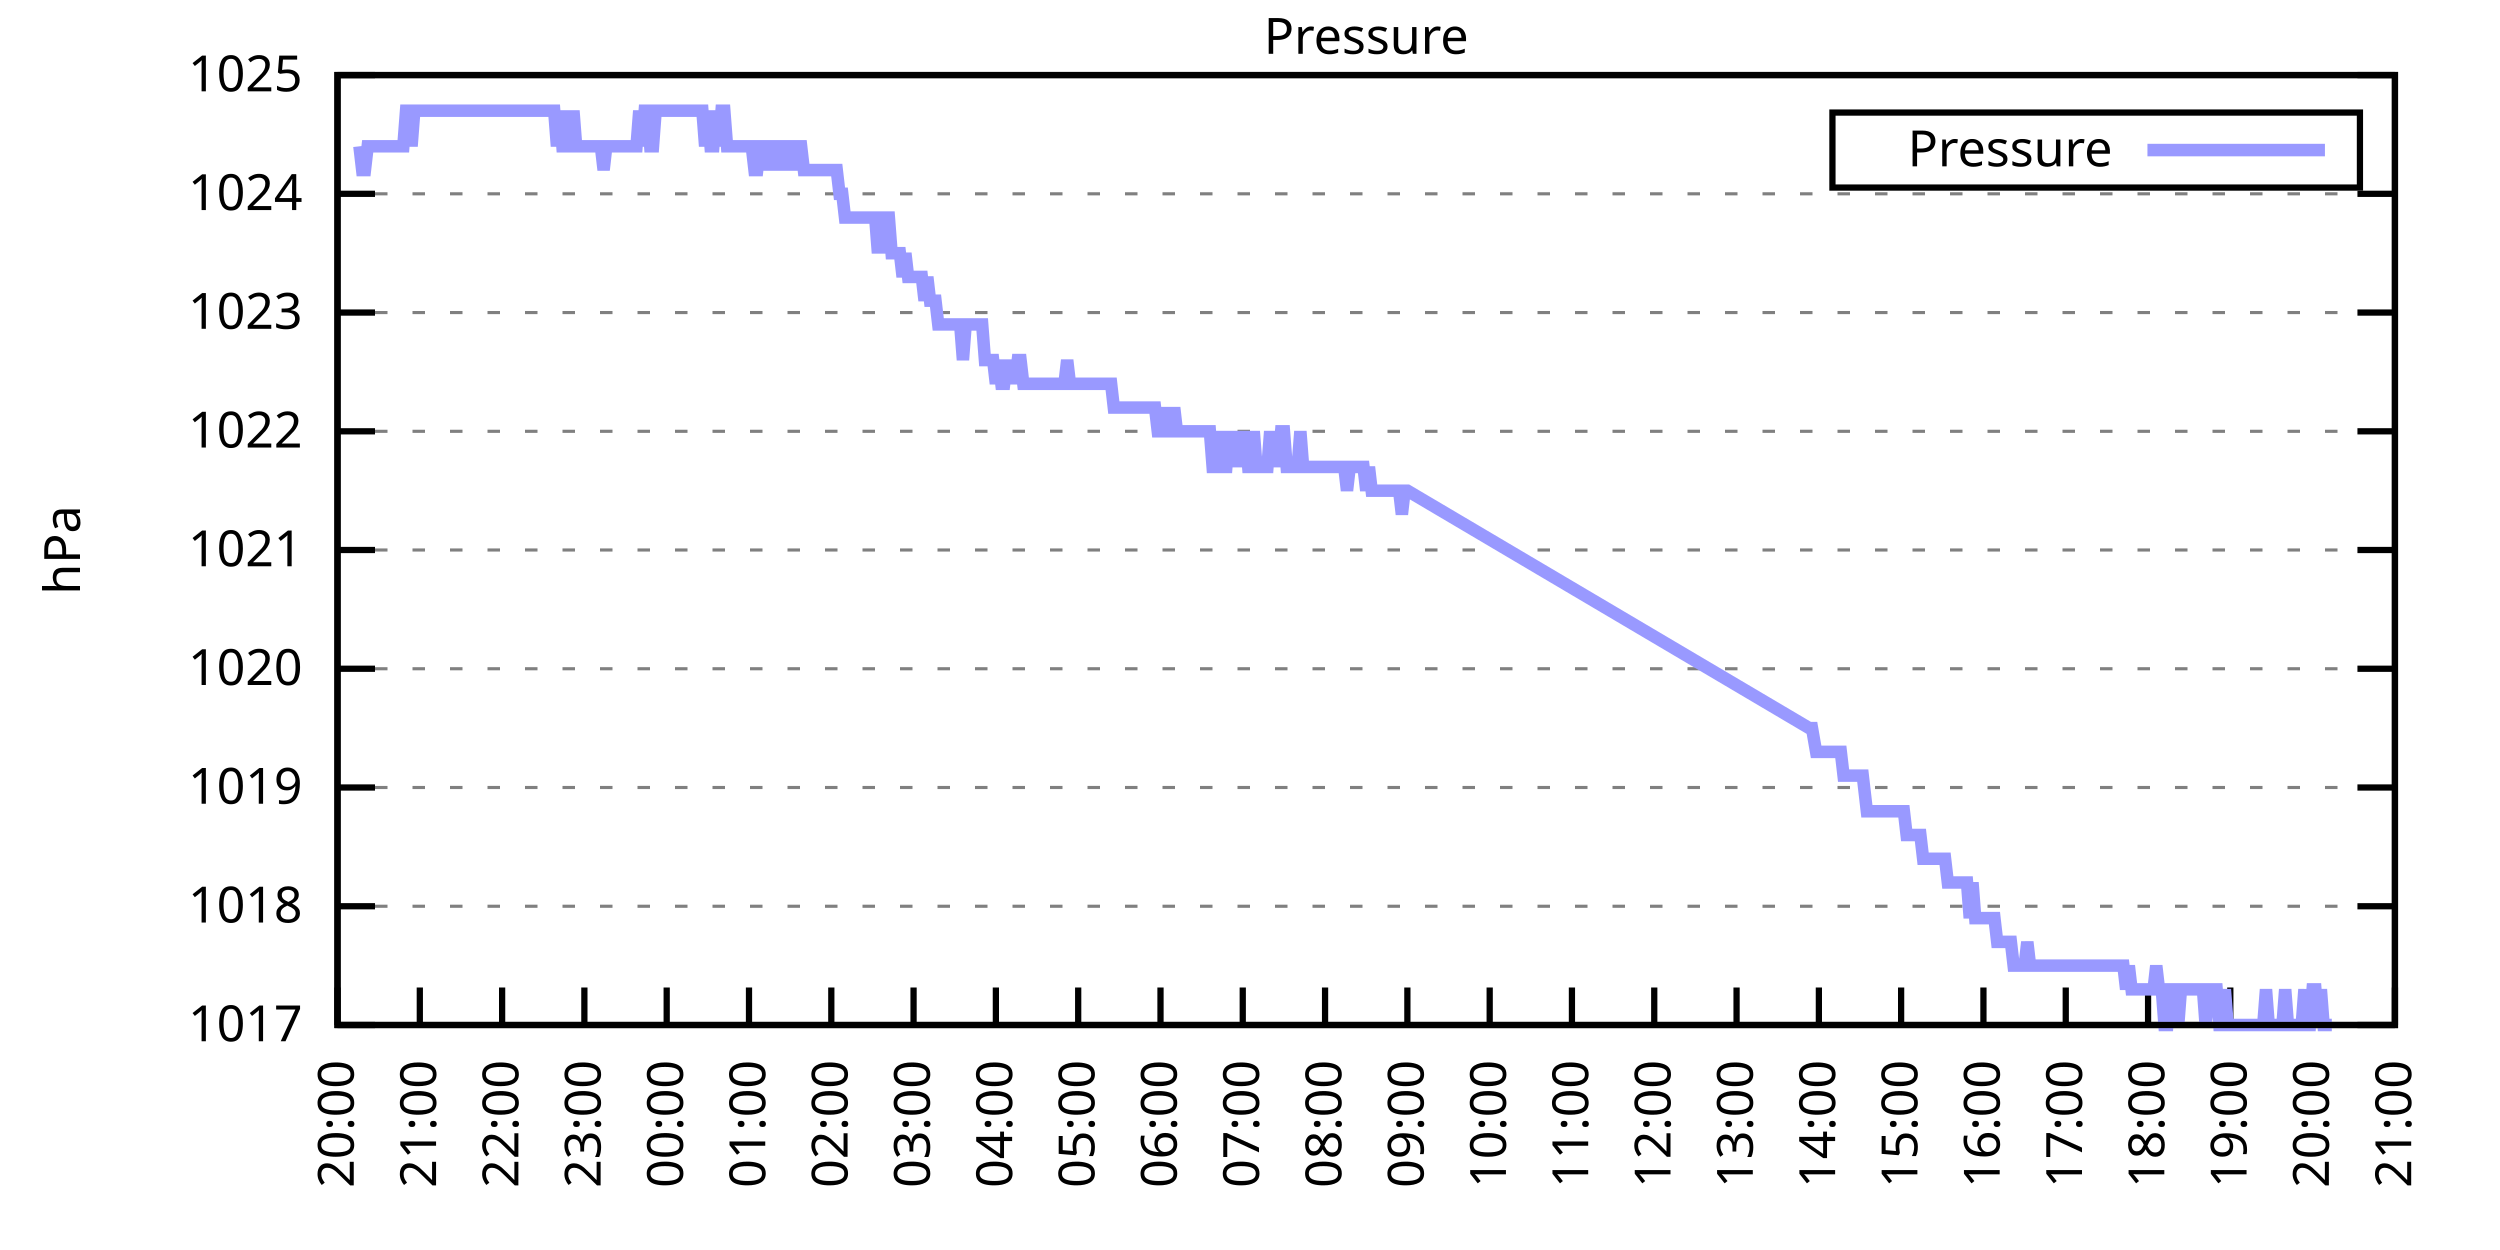
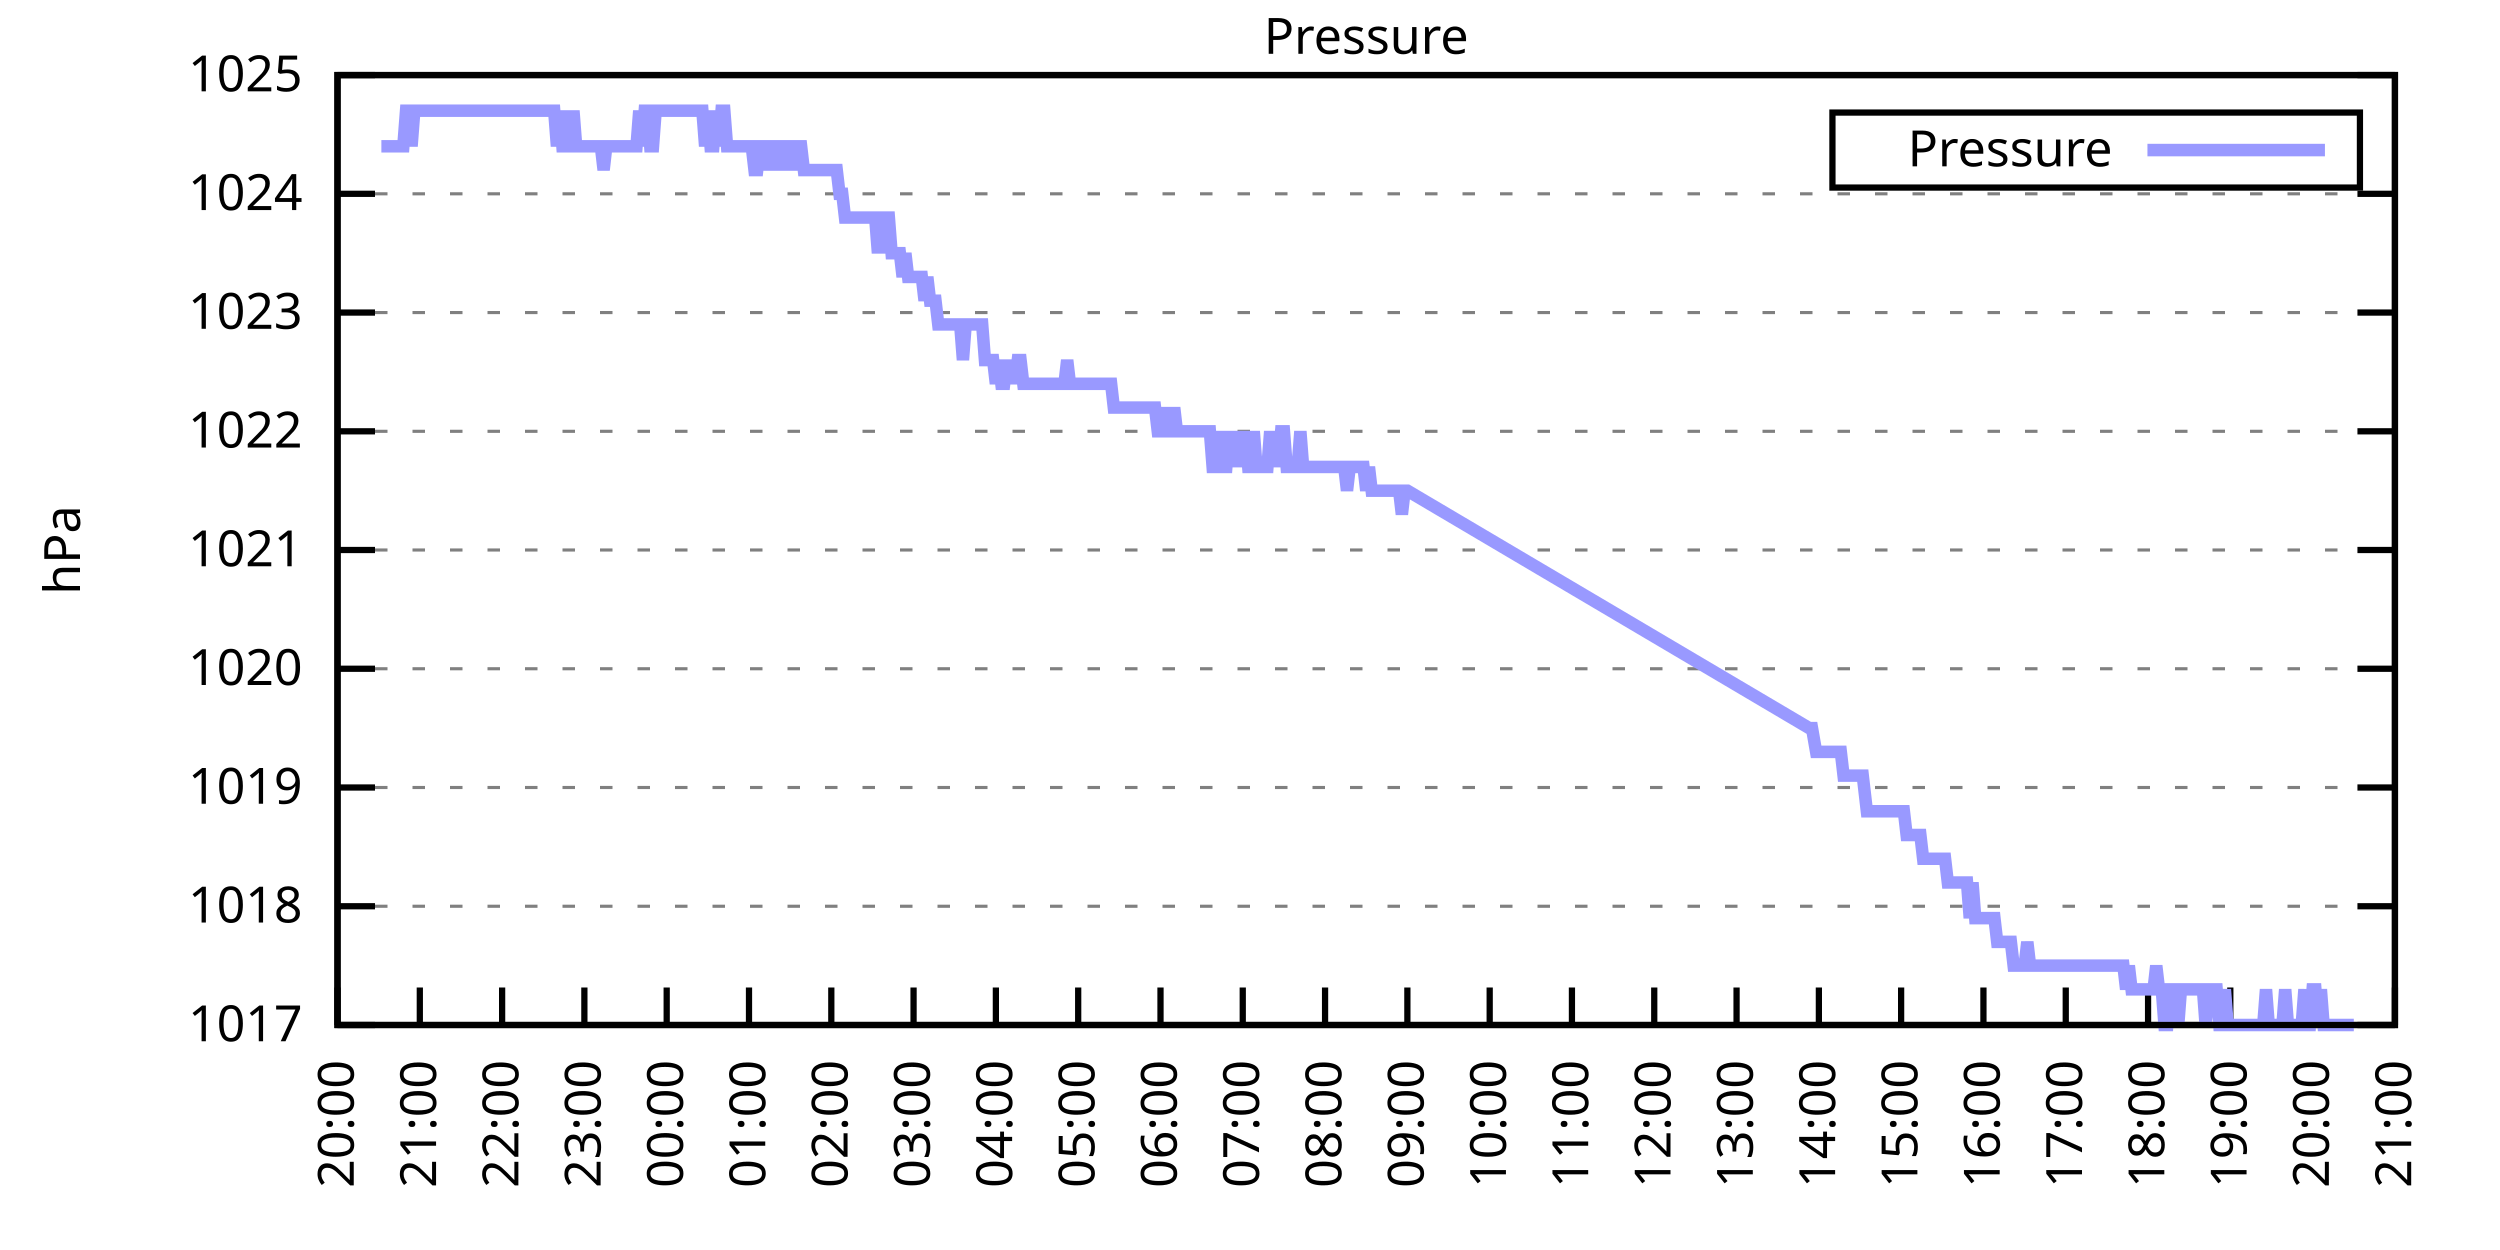
<svg xmlns="http://www.w3.org/2000/svg" xmlns:xlink="http://www.w3.org/1999/xlink" width="400" height="200" viewBox="0 0 400 200">
  <g id="gnuplot_canvas">
    <rect x="0" y="0" width="400" height="200" fill="none" />
    <defs>
      <circle id="gpDot" r="0.5" stroke-width="0.5" stroke="currentColor" />
      <path id="gpPt0" stroke-width="0.333" stroke="currentColor" d="M-1,0 h2 M0,-1 v2" />
      <path id="gpPt1" stroke-width="0.333" stroke="currentColor" d="M-1,-1 L1,1 M1,-1 L-1,1" />
      <path id="gpPt2" stroke-width="0.333" stroke="currentColor" d="M-1,0 L1,0 M0,-1 L0,1 M-1,-1 L1,1 M-1,1 L1,-1" />
      <rect id="gpPt3" stroke-width="0.333" stroke="currentColor" x="-1" y="-1" width="2" height="2" />
      <rect id="gpPt4" stroke-width="0.333" stroke="currentColor" fill="currentColor" x="-1" y="-1" width="2" height="2" />
      <circle id="gpPt5" stroke-width="0.333" stroke="currentColor" cx="0" cy="0" r="1" />
      <use xlink:href="#gpPt5" id="gpPt6" fill="currentColor" stroke="none" />
      <path id="gpPt7" stroke-width="0.333" stroke="currentColor" d="M0,-1.33 L-1.33,0.67 L1.33,0.67 z" />
      <use xlink:href="#gpPt7" id="gpPt8" fill="currentColor" stroke="none" />
      <use xlink:href="#gpPt7" id="gpPt9" stroke="currentColor" transform="rotate(180)" />
      <use xlink:href="#gpPt9" id="gpPt10" fill="currentColor" stroke="none" />
      <use xlink:href="#gpPt3" id="gpPt11" stroke="currentColor" transform="rotate(45)" />
      <use xlink:href="#gpPt11" id="gpPt12" fill="currentColor" stroke="none" />
      <path id="gpPt13" stroke-width="0.333" stroke="currentColor" d="M0,1.330 L1.265,0.411 L0.782,-1.067 L-0.782,-1.076 L-1.265,0.411 z" />
      <use xlink:href="#gpPt13" id="gpPt14" fill="currentColor" stroke="none" />
      <filter id="textbox" filterUnits="objectBoundingBox" x="0" y="0" height="1" width="1">
        <feFlood flood-color="white" flood-opacity="1" result="bgnd" />
        <feComposite in="SourceGraphic" in2="bgnd" operator="atop" />
      </filter>
      <filter id="greybox" filterUnits="objectBoundingBox" x="0" y="0" height="1" width="1">
        <feFlood flood-color="lightgrey" flood-opacity="1" result="grey" />
        <feComposite in="SourceGraphic" in2="grey" operator="atop" />
      </filter>
    </defs>
    <g fill="none" color="white" stroke="currentColor" stroke-width="1.00" stroke-linecap="butt" stroke-linejoin="miter">
</g>
    <g fill="none" color="black" stroke="currentColor" stroke-width="1.00" stroke-linecap="butt" stroke-linejoin="miter">
      <g stroke="none" shape-rendering="crispEdges">
        <polygon fill="rgb(255, 255, 255)" points="54.00,164.00 383.18,164.00 383.18,12.02 54.00,12.02 " />
      </g>
    </g>
    <g fill="none" color="black" stroke="currentColor" stroke-width="1.00" stroke-linecap="butt" stroke-linejoin="miter">
</g>
    <g fill="none" color="black" stroke="black" stroke-width="0.50" stroke-linecap="butt" stroke-linejoin="miter">
</g>
    <g fill="none" color="gray" stroke="currentColor" stroke-width="0.50" stroke-linecap="butt" stroke-linejoin="miter">
      <path stroke="gray" stroke-dasharray="2,4" class="gridline" d="M54.00,164.00 L383.19,164.00  " />
    </g>
    <g fill="none" color="gray" stroke="gray" stroke-width="1.00" stroke-linecap="butt" stroke-linejoin="miter">
</g>
    <g fill="none" color="black" stroke="currentColor" stroke-width="1.00" stroke-linecap="butt" stroke-linejoin="miter">
      <path stroke="black" d="M54.00,164.00 L60.00,164.00 M383.19,164.00 L377.19,164.00  " />
      <g transform="translate(48.40,166.60)" stroke="none" fill="black" font-family="Sans" font-size="8.00" text-anchor="end">
        <text>
          <tspan font-family="Sans"> 1017</tspan>
        </text>
      </g>
    </g>
    <g fill="none" color="black" stroke="currentColor" stroke-width="1.00" stroke-linecap="butt" stroke-linejoin="miter">
</g>
    <g fill="none" color="black" stroke="black" stroke-width="0.50" stroke-linecap="butt" stroke-linejoin="miter">
</g>
    <g fill="none" color="gray" stroke="currentColor" stroke-width="0.50" stroke-linecap="butt" stroke-linejoin="miter">
      <path stroke="gray" stroke-dasharray="2,4" class="gridline" d="M54.00,145.00 L383.19,145.00  " />
    </g>
    <g fill="none" color="gray" stroke="gray" stroke-width="1.00" stroke-linecap="butt" stroke-linejoin="miter">
</g>
    <g fill="none" color="black" stroke="currentColor" stroke-width="1.00" stroke-linecap="butt" stroke-linejoin="miter">
      <path stroke="black" d="M54.00,145.00 L60.00,145.00 M383.19,145.00 L377.19,145.00  " />
      <g transform="translate(48.40,147.60)" stroke="none" fill="black" font-family="Sans" font-size="8.00" text-anchor="end">
        <text>
          <tspan font-family="Sans"> 1018</tspan>
        </text>
      </g>
    </g>
    <g fill="none" color="black" stroke="currentColor" stroke-width="1.00" stroke-linecap="butt" stroke-linejoin="miter">
</g>
    <g fill="none" color="black" stroke="black" stroke-width="0.50" stroke-linecap="butt" stroke-linejoin="miter">
</g>
    <g fill="none" color="gray" stroke="currentColor" stroke-width="0.50" stroke-linecap="butt" stroke-linejoin="miter">
      <path stroke="gray" stroke-dasharray="2,4" class="gridline" d="M54.00,126.00 L383.19,126.00  " />
    </g>
    <g fill="none" color="gray" stroke="gray" stroke-width="1.00" stroke-linecap="butt" stroke-linejoin="miter">
</g>
    <g fill="none" color="black" stroke="currentColor" stroke-width="1.00" stroke-linecap="butt" stroke-linejoin="miter">
      <path stroke="black" d="M54.00,126.00 L60.00,126.00 M383.19,126.00 L377.19,126.00  " />
      <g transform="translate(48.40,128.60)" stroke="none" fill="black" font-family="Sans" font-size="8.00" text-anchor="end">
        <text>
          <tspan font-family="Sans"> 1019</tspan>
        </text>
      </g>
    </g>
    <g fill="none" color="black" stroke="currentColor" stroke-width="1.00" stroke-linecap="butt" stroke-linejoin="miter">
</g>
    <g fill="none" color="black" stroke="black" stroke-width="0.50" stroke-linecap="butt" stroke-linejoin="miter">
</g>
    <g fill="none" color="gray" stroke="currentColor" stroke-width="0.50" stroke-linecap="butt" stroke-linejoin="miter">
      <path stroke="gray" stroke-dasharray="2,4" class="gridline" d="M54.00,107.00 L383.19,107.00  " />
    </g>
    <g fill="none" color="gray" stroke="gray" stroke-width="1.00" stroke-linecap="butt" stroke-linejoin="miter">
</g>
    <g fill="none" color="black" stroke="currentColor" stroke-width="1.00" stroke-linecap="butt" stroke-linejoin="miter">
      <path stroke="black" d="M54.00,107.00 L60.00,107.00 M383.19,107.00 L377.19,107.00  " />
      <g transform="translate(48.40,109.60)" stroke="none" fill="black" font-family="Sans" font-size="8.00" text-anchor="end">
        <text>
          <tspan font-family="Sans"> 1020</tspan>
        </text>
      </g>
    </g>
    <g fill="none" color="black" stroke="currentColor" stroke-width="1.00" stroke-linecap="butt" stroke-linejoin="miter">
</g>
    <g fill="none" color="black" stroke="black" stroke-width="0.50" stroke-linecap="butt" stroke-linejoin="miter">
</g>
    <g fill="none" color="gray" stroke="currentColor" stroke-width="0.50" stroke-linecap="butt" stroke-linejoin="miter">
      <path stroke="gray" stroke-dasharray="2,4" class="gridline" d="M54.00,88.00 L383.19,88.00  " />
    </g>
    <g fill="none" color="gray" stroke="gray" stroke-width="1.00" stroke-linecap="butt" stroke-linejoin="miter">
</g>
    <g fill="none" color="black" stroke="currentColor" stroke-width="1.00" stroke-linecap="butt" stroke-linejoin="miter">
      <path stroke="black" d="M54.00,88.00 L60.00,88.00 M383.19,88.00 L377.19,88.00  " />
      <g transform="translate(48.40,90.60)" stroke="none" fill="black" font-family="Sans" font-size="8.00" text-anchor="end">
        <text>
          <tspan font-family="Sans"> 1021</tspan>
        </text>
      </g>
    </g>
    <g fill="none" color="black" stroke="currentColor" stroke-width="1.00" stroke-linecap="butt" stroke-linejoin="miter">
</g>
    <g fill="none" color="black" stroke="black" stroke-width="0.50" stroke-linecap="butt" stroke-linejoin="miter">
</g>
    <g fill="none" color="gray" stroke="currentColor" stroke-width="0.50" stroke-linecap="butt" stroke-linejoin="miter">
      <path stroke="gray" stroke-dasharray="2,4" class="gridline" d="M54.00,69.01 L383.19,69.01  " />
    </g>
    <g fill="none" color="gray" stroke="gray" stroke-width="1.00" stroke-linecap="butt" stroke-linejoin="miter">
</g>
    <g fill="none" color="black" stroke="currentColor" stroke-width="1.00" stroke-linecap="butt" stroke-linejoin="miter">
      <path stroke="black" d="M54.00,69.01 L60.00,69.01 M383.19,69.01 L377.19,69.01  " />
      <g transform="translate(48.40,71.61)" stroke="none" fill="black" font-family="Sans" font-size="8.00" text-anchor="end">
        <text>
          <tspan font-family="Sans"> 1022</tspan>
        </text>
      </g>
    </g>
    <g fill="none" color="black" stroke="currentColor" stroke-width="1.00" stroke-linecap="butt" stroke-linejoin="miter">
</g>
    <g fill="none" color="black" stroke="black" stroke-width="0.50" stroke-linecap="butt" stroke-linejoin="miter">
</g>
    <g fill="none" color="gray" stroke="currentColor" stroke-width="0.50" stroke-linecap="butt" stroke-linejoin="miter">
      <path stroke="gray" stroke-dasharray="2,4" class="gridline" d="M54.00,50.01 L383.19,50.01  " />
    </g>
    <g fill="none" color="gray" stroke="gray" stroke-width="1.00" stroke-linecap="butt" stroke-linejoin="miter">
</g>
    <g fill="none" color="black" stroke="currentColor" stroke-width="1.00" stroke-linecap="butt" stroke-linejoin="miter">
      <path stroke="black" d="M54.00,50.01 L60.00,50.01 M383.19,50.01 L377.19,50.01  " />
      <g transform="translate(48.40,52.61)" stroke="none" fill="black" font-family="Sans" font-size="8.00" text-anchor="end">
        <text>
          <tspan font-family="Sans"> 1023</tspan>
        </text>
      </g>
    </g>
    <g fill="none" color="black" stroke="currentColor" stroke-width="1.00" stroke-linecap="butt" stroke-linejoin="miter">
</g>
    <g fill="none" color="black" stroke="black" stroke-width="0.50" stroke-linecap="butt" stroke-linejoin="miter">
</g>
    <g fill="none" color="gray" stroke="currentColor" stroke-width="0.50" stroke-linecap="butt" stroke-linejoin="miter">
      <path stroke="gray" stroke-dasharray="2,4" class="gridline" d="M54.00,31.01 L383.19,31.01  " />
    </g>
    <g fill="none" color="gray" stroke="gray" stroke-width="1.00" stroke-linecap="butt" stroke-linejoin="miter">
</g>
    <g fill="none" color="black" stroke="currentColor" stroke-width="1.00" stroke-linecap="butt" stroke-linejoin="miter">
      <path stroke="black" d="M54.00,31.01 L60.00,31.01 M383.19,31.01 L377.19,31.01  " />
      <g transform="translate(48.40,33.61)" stroke="none" fill="black" font-family="Sans" font-size="8.00" text-anchor="end">
        <text>
          <tspan font-family="Sans"> 1024</tspan>
        </text>
      </g>
    </g>
    <g fill="none" color="black" stroke="currentColor" stroke-width="1.00" stroke-linecap="butt" stroke-linejoin="miter">
</g>
    <g fill="none" color="black" stroke="black" stroke-width="0.50" stroke-linecap="butt" stroke-linejoin="miter">
</g>
    <g fill="none" color="gray" stroke="currentColor" stroke-width="0.50" stroke-linecap="butt" stroke-linejoin="miter">
      <path stroke="gray" stroke-dasharray="2,4" class="gridline" d="M54.00,12.01 L383.19,12.01  " />
    </g>
    <g fill="none" color="gray" stroke="gray" stroke-width="1.00" stroke-linecap="butt" stroke-linejoin="miter">
</g>
    <g fill="none" color="black" stroke="currentColor" stroke-width="1.00" stroke-linecap="butt" stroke-linejoin="miter">
      <path stroke="black" d="M54.00,12.01 L60.00,12.01 M383.19,12.01 L377.19,12.01  " />
      <g transform="translate(48.40,14.61)" stroke="none" fill="black" font-family="Sans" font-size="8.00" text-anchor="end">
        <text>
          <tspan font-family="Sans"> 1025</tspan>
        </text>
      </g>
    </g>
    <g fill="none" color="black" stroke="currentColor" stroke-width="1.00" stroke-linecap="butt" stroke-linejoin="miter">
      <path stroke="black" d="M54.00,164.00 L54.00,158.00  " />
      <g transform="translate(56.60,169.60) rotate(270.00)" stroke="none" fill="black" font-family="Sans" font-size="8.00" text-anchor="end">
        <text>
          <tspan font-family="Sans">20:00</tspan>
        </text>
      </g>
    </g>
    <g fill="none" color="black" stroke="currentColor" stroke-width="1.00" stroke-linecap="butt" stroke-linejoin="miter">
      <path stroke="black" d="M67.17,164.00 L67.17,158.00  " />
      <g transform="translate(69.77,169.60) rotate(270.00)" stroke="none" fill="black" font-family="Sans" font-size="8.00" text-anchor="end">
        <text>
          <tspan font-family="Sans">21:00</tspan>
        </text>
      </g>
    </g>
    <g fill="none" color="black" stroke="currentColor" stroke-width="1.00" stroke-linecap="butt" stroke-linejoin="miter">
      <path stroke="black" d="M80.34,164.00 L80.34,158.00  " />
      <g transform="translate(82.94,169.60) rotate(270.00)" stroke="none" fill="black" font-family="Sans" font-size="8.00" text-anchor="end">
        <text>
          <tspan font-family="Sans">22:00</tspan>
        </text>
      </g>
    </g>
    <g fill="none" color="black" stroke="currentColor" stroke-width="1.00" stroke-linecap="butt" stroke-linejoin="miter">
      <path stroke="black" d="M93.50,164.00 L93.50,158.00  " />
      <g transform="translate(96.10,169.60) rotate(270.00)" stroke="none" fill="black" font-family="Sans" font-size="8.00" text-anchor="end">
        <text>
          <tspan font-family="Sans">23:00</tspan>
        </text>
      </g>
    </g>
    <g fill="none" color="black" stroke="currentColor" stroke-width="1.00" stroke-linecap="butt" stroke-linejoin="miter">
      <path stroke="black" d="M106.67,164.00 L106.67,158.00  " />
      <g transform="translate(109.27,169.60) rotate(270.00)" stroke="none" fill="black" font-family="Sans" font-size="8.00" text-anchor="end">
        <text>
          <tspan font-family="Sans">00:00</tspan>
        </text>
      </g>
    </g>
    <g fill="none" color="black" stroke="currentColor" stroke-width="1.00" stroke-linecap="butt" stroke-linejoin="miter">
      <path stroke="black" d="M119.84,164.00 L119.84,158.00  " />
      <g transform="translate(122.44,169.60) rotate(270.00)" stroke="none" fill="black" font-family="Sans" font-size="8.00" text-anchor="end">
        <text>
          <tspan font-family="Sans">01:00</tspan>
        </text>
      </g>
    </g>
    <g fill="none" color="black" stroke="currentColor" stroke-width="1.00" stroke-linecap="butt" stroke-linejoin="miter">
      <path stroke="black" d="M133.01,164.00 L133.01,158.00  " />
      <g transform="translate(135.61,169.60) rotate(270.00)" stroke="none" fill="black" font-family="Sans" font-size="8.00" text-anchor="end">
        <text>
          <tspan font-family="Sans">02:00</tspan>
        </text>
      </g>
    </g>
    <g fill="none" color="black" stroke="currentColor" stroke-width="1.00" stroke-linecap="butt" stroke-linejoin="miter">
      <path stroke="black" d="M146.17,164.00 L146.17,158.00  " />
      <g transform="translate(148.77,169.60) rotate(270.00)" stroke="none" fill="black" font-family="Sans" font-size="8.00" text-anchor="end">
        <text>
          <tspan font-family="Sans">03:00</tspan>
        </text>
      </g>
    </g>
    <g fill="none" color="black" stroke="currentColor" stroke-width="1.00" stroke-linecap="butt" stroke-linejoin="miter">
      <path stroke="black" d="M159.34,164.00 L159.34,158.00  " />
      <g transform="translate(161.94,169.60) rotate(270.00)" stroke="none" fill="black" font-family="Sans" font-size="8.00" text-anchor="end">
        <text>
          <tspan font-family="Sans">04:00</tspan>
        </text>
      </g>
    </g>
    <g fill="none" color="black" stroke="currentColor" stroke-width="1.00" stroke-linecap="butt" stroke-linejoin="miter">
      <path stroke="black" d="M172.51,164.00 L172.51,158.00  " />
      <g transform="translate(175.11,169.60) rotate(270.00)" stroke="none" fill="black" font-family="Sans" font-size="8.00" text-anchor="end">
        <text>
          <tspan font-family="Sans">05:00</tspan>
        </text>
      </g>
    </g>
    <g fill="none" color="black" stroke="currentColor" stroke-width="1.00" stroke-linecap="butt" stroke-linejoin="miter">
      <path stroke="black" d="M185.68,164.00 L185.68,158.00  " />
      <g transform="translate(188.28,169.60) rotate(270.00)" stroke="none" fill="black" font-family="Sans" font-size="8.00" text-anchor="end">
        <text>
          <tspan font-family="Sans">06:00</tspan>
        </text>
      </g>
    </g>
    <g fill="none" color="black" stroke="currentColor" stroke-width="1.00" stroke-linecap="butt" stroke-linejoin="miter">
      <path stroke="black" d="M198.84,164.00 L198.84,158.00  " />
      <g transform="translate(201.44,169.60) rotate(270.00)" stroke="none" fill="black" font-family="Sans" font-size="8.00" text-anchor="end">
        <text>
          <tspan font-family="Sans">07:00</tspan>
        </text>
      </g>
    </g>
    <g fill="none" color="black" stroke="currentColor" stroke-width="1.00" stroke-linecap="butt" stroke-linejoin="miter">
      <path stroke="black" d="M212.01,164.00 L212.01,158.00  " />
      <g transform="translate(214.61,169.60) rotate(270.00)" stroke="none" fill="black" font-family="Sans" font-size="8.00" text-anchor="end">
        <text>
          <tspan font-family="Sans">08:00</tspan>
        </text>
      </g>
    </g>
    <g fill="none" color="black" stroke="currentColor" stroke-width="1.00" stroke-linecap="butt" stroke-linejoin="miter">
      <path stroke="black" d="M225.18,164.00 L225.18,158.00  " />
      <g transform="translate(227.78,169.60) rotate(270.00)" stroke="none" fill="black" font-family="Sans" font-size="8.00" text-anchor="end">
        <text>
          <tspan font-family="Sans">09:00</tspan>
        </text>
      </g>
    </g>
    <g fill="none" color="black" stroke="currentColor" stroke-width="1.00" stroke-linecap="butt" stroke-linejoin="miter">
      <path stroke="black" d="M238.35,164.00 L238.35,158.00  " />
      <g transform="translate(240.95,169.60) rotate(270.00)" stroke="none" fill="black" font-family="Sans" font-size="8.00" text-anchor="end">
        <text>
          <tspan font-family="Sans">10:00</tspan>
        </text>
      </g>
    </g>
    <g fill="none" color="black" stroke="currentColor" stroke-width="1.00" stroke-linecap="butt" stroke-linejoin="miter">
      <path stroke="black" d="M251.51,164.00 L251.51,158.00  " />
      <g transform="translate(254.11,169.60) rotate(270.00)" stroke="none" fill="black" font-family="Sans" font-size="8.00" text-anchor="end">
        <text>
          <tspan font-family="Sans">11:00</tspan>
        </text>
      </g>
    </g>
    <g fill="none" color="black" stroke="currentColor" stroke-width="1.00" stroke-linecap="butt" stroke-linejoin="miter">
      <path stroke="black" d="M264.68,164.00 L264.68,158.00  " />
      <g transform="translate(267.28,169.60) rotate(270.00)" stroke="none" fill="black" font-family="Sans" font-size="8.00" text-anchor="end">
        <text>
          <tspan font-family="Sans">12:00</tspan>
        </text>
      </g>
    </g>
    <g fill="none" color="black" stroke="currentColor" stroke-width="1.00" stroke-linecap="butt" stroke-linejoin="miter">
      <path stroke="black" d="M277.85,164.00 L277.85,158.00  " />
      <g transform="translate(280.45,169.60) rotate(270.00)" stroke="none" fill="black" font-family="Sans" font-size="8.00" text-anchor="end">
        <text>
          <tspan font-family="Sans">13:00</tspan>
        </text>
      </g>
    </g>
    <g fill="none" color="black" stroke="currentColor" stroke-width="1.00" stroke-linecap="butt" stroke-linejoin="miter">
      <path stroke="black" d="M291.02,164.00 L291.02,158.00  " />
      <g transform="translate(293.62,169.60) rotate(270.00)" stroke="none" fill="black" font-family="Sans" font-size="8.00" text-anchor="end">
        <text>
          <tspan font-family="Sans">14:00</tspan>
        </text>
      </g>
    </g>
    <g fill="none" color="black" stroke="currentColor" stroke-width="1.00" stroke-linecap="butt" stroke-linejoin="miter">
      <path stroke="black" d="M304.18,164.00 L304.18,158.00  " />
      <g transform="translate(306.78,169.60) rotate(270.00)" stroke="none" fill="black" font-family="Sans" font-size="8.00" text-anchor="end">
        <text>
          <tspan font-family="Sans">15:00</tspan>
        </text>
      </g>
    </g>
    <g fill="none" color="black" stroke="currentColor" stroke-width="1.00" stroke-linecap="butt" stroke-linejoin="miter">
      <path stroke="black" d="M317.35,164.00 L317.35,158.00  " />
      <g transform="translate(319.95,169.60) rotate(270.00)" stroke="none" fill="black" font-family="Sans" font-size="8.00" text-anchor="end">
        <text>
          <tspan font-family="Sans">16:00</tspan>
        </text>
      </g>
    </g>
    <g fill="none" color="black" stroke="currentColor" stroke-width="1.00" stroke-linecap="butt" stroke-linejoin="miter">
      <path stroke="black" d="M330.52,164.00 L330.52,158.00  " />
      <g transform="translate(333.12,169.60) rotate(270.00)" stroke="none" fill="black" font-family="Sans" font-size="8.00" text-anchor="end">
        <text>
          <tspan font-family="Sans">17:00</tspan>
        </text>
      </g>
    </g>
    <g fill="none" color="black" stroke="currentColor" stroke-width="1.00" stroke-linecap="butt" stroke-linejoin="miter">
      <path stroke="black" d="M343.69,164.00 L343.69,158.00  " />
      <g transform="translate(346.29,169.60) rotate(270.00)" stroke="none" fill="black" font-family="Sans" font-size="8.00" text-anchor="end">
        <text>
          <tspan font-family="Sans">18:00</tspan>
        </text>
      </g>
    </g>
    <g fill="none" color="black" stroke="currentColor" stroke-width="1.00" stroke-linecap="butt" stroke-linejoin="miter">
      <path stroke="black" d="M356.85,164.00 L356.85,158.00  " />
      <g transform="translate(359.45,169.60) rotate(270.00)" stroke="none" fill="black" font-family="Sans" font-size="8.00" text-anchor="end">
        <text>
          <tspan font-family="Sans">19:00</tspan>
        </text>
      </g>
    </g>
    <g fill="none" color="black" stroke="currentColor" stroke-width="1.00" stroke-linecap="butt" stroke-linejoin="miter">
      <path stroke="black" d="M370.02,164.00 L370.02,158.00  " />
      <g transform="translate(372.62,169.60) rotate(270.00)" stroke="none" fill="black" font-family="Sans" font-size="8.00" text-anchor="end">
        <text>
          <tspan font-family="Sans">20:00</tspan>
        </text>
      </g>
    </g>
    <g fill="none" color="black" stroke="currentColor" stroke-width="1.00" stroke-linecap="butt" stroke-linejoin="miter">
      <path stroke="black" d="M383.19,164.00 L383.19,158.00  " />
      <g transform="translate(385.79,169.60) rotate(270.00)" stroke="none" fill="black" font-family="Sans" font-size="8.00" text-anchor="end">
        <text>
          <tspan font-family="Sans">21:00</tspan>
        </text>
      </g>
    </g>
    <g fill="none" color="black" stroke="currentColor" stroke-width="1.00" stroke-linecap="butt" stroke-linejoin="miter">
</g>
    <g fill="none" color="black" stroke="currentColor" stroke-width="1.00" stroke-linecap="butt" stroke-linejoin="miter">
      <path stroke="black" d="M54.00,12.01 L54.00,164.00 L383.19,164.00 L383.19,12.01 L54.00,12.01 Z  " />
    </g>
    <g fill="none" color="black" stroke="currentColor" stroke-width="1.00" stroke-linecap="butt" stroke-linejoin="miter">
</g>
    <g fill="none" color="black" stroke="currentColor" stroke-width="1.00" stroke-linecap="butt" stroke-linejoin="miter">
      <path stroke="black" d="M293.19,30.01 L293.19,18.01 L377.59,18.01 L377.59,30.01 L293.19,30.01 Z  " />
    </g>
    <g id="Pressure_plot_1">
      <g fill="none" color="white" stroke="black" stroke-width="2.00" stroke-linecap="butt" stroke-linejoin="miter">
</g>
      <g fill="none" color="black" stroke="currentColor" stroke-width="2.00" stroke-linecap="butt" stroke-linejoin="miter">
        <g transform="translate(337.99,26.61)" stroke="none" fill="black" font-family="Sans" font-size="8.00" text-anchor="end">
          <text>
            <tspan font-family="Sans">Pressure</tspan>
          </text>
        </g>
      </g>
      <g fill="none" color="black" stroke="currentColor" stroke-width="2.00" stroke-linecap="butt" stroke-linejoin="miter">
-         <path stroke="rgb(153, 153, 255)" d="M343.59,24.01 L371.99,24.01 M57.51,23.41 L57.95,27.21 L58.39,27.21 L58.83,23.41 L59.27,23.41 L59.71,23.41   L60.14,23.41 L60.58,23.41 L61.02,23.41 L61.46,23.41 L61.90,23.41 L62.34,23.41 L62.78,23.41 L63.22,23.41   L63.66,23.41 L64.10,23.41 L64.53,23.41 L64.97,17.71 L65.41,17.71 L65.85,23.41 L66.29,17.71 L66.73,17.71   L67.17,17.71 L67.61,17.71 L68.05,17.71 L68.48,17.71 L68.92,17.71 L69.36,17.71 L69.80,17.71 L70.24,17.71   L70.68,17.71 L71.12,17.71 L71.56,17.71 L72.00,17.71 L72.43,17.71 L72.87,17.71 L73.31,17.71 L73.75,17.71   L74.19,17.71 L74.63,17.71 L75.07,17.71 L75.51,17.71 L75.95,17.71 L76.38,17.71 L76.82,17.71 L77.26,17.71   L77.70,17.71 L78.14,17.71 L78.58,17.71 L79.02,17.71 L79.46,17.71 L79.90,17.71 L80.34,17.71 L80.77,17.71   L81.21,17.71 L81.65,17.71 L82.09,17.71 L82.53,17.71 L82.97,17.71 L83.41,17.71 L83.85,17.71 L84.29,17.71   L84.72,17.71 L85.16,17.71 L85.60,17.71 L86.04,17.71 L86.48,17.71 L86.92,17.71 L87.36,17.71 L87.80,17.71   L88.24,17.71 L88.67,17.71 L89.11,23.41 L89.55,17.71 L89.99,23.41 L90.43,23.41 L90.87,17.71 L91.31,23.41   L91.75,17.71 L92.19,23.41 L92.62,23.41 L93.06,23.41 L93.50,23.41 L93.94,23.41 L94.38,23.41 L94.82,23.41   L95.26,23.41 L95.70,23.41 L96.14,23.41 L96.58,27.21 L97.01,23.41 L97.45,23.41 L97.89,23.41 L98.33,23.41   L98.77,23.41 L99.21,23.41 L99.65,23.41 L100.09,23.41 L100.53,23.41 L100.96,23.41 L101.40,23.41 L101.84,23.41   L102.28,17.71 L102.72,23.41 L103.16,17.71 L103.60,17.71 L104.04,23.41 L104.48,23.41 L104.91,17.71 L105.35,17.71   L105.79,17.71 L106.23,17.71 L106.67,17.71 L107.11,17.71 L107.55,17.71 L107.99,17.71 L108.43,17.71 L108.87,17.71   L109.30,17.71 L109.74,17.71 L110.18,17.71 L110.62,17.71 L111.06,17.71 L111.50,17.71 L111.94,17.71 L112.38,17.71   L112.82,23.41 L113.25,17.71 L113.69,23.41 L114.13,23.41 L114.57,17.71 L115.01,23.41 L115.45,17.71 L115.89,17.71   L116.33,23.41 L116.77,23.41 L117.20,23.41 L117.64,23.41 L118.08,23.41 L118.52,23.41 L118.96,23.41 L119.40,23.41   L119.84,23.41 L120.28,23.41 L120.72,27.21 L121.15,27.21 L121.59,23.41 L122.03,23.41 L122.47,23.41 L122.91,27.21   L123.35,23.41 L123.79,23.41 L124.23,27.21 L124.67,23.41 L125.11,27.21 L125.54,23.41 L125.98,23.41 L126.42,23.41   L126.86,27.21 L127.30,23.41 L127.74,23.41 L128.18,23.41 L128.62,27.21 L129.06,27.21 L129.49,27.21 L129.93,27.21   L130.37,27.21 L130.81,27.21 L131.25,27.21 L131.69,27.21 L132.13,27.21 L132.57,27.21 L133.01,27.21 L133.44,27.21   L133.88,27.21 L134.32,31.01 L134.76,31.01 L135.20,34.81 L135.64,34.81 L136.08,34.81 L136.52,34.81 L136.96,34.81   L137.39,34.81 L137.83,34.81 L138.27,34.81 L138.71,34.81 L139.15,34.81 L139.59,34.81 L140.03,34.81 L140.47,40.51   L140.91,34.81 L141.35,40.51 L141.78,34.81 L142.22,34.81 L142.66,40.51 L143.10,40.51 L143.54,40.51 L143.98,40.51   L144.42,44.31 L144.86,40.51 L145.30,44.31 L145.73,44.31 L146.17,44.31 L146.61,44.31 L147.05,44.31 L147.49,44.31   L147.93,48.11 L148.37,44.31 L148.81,48.11 L149.25,48.11 L149.68,48.11 L150.12,51.91 L150.56,51.91 L151.00,51.91   L151.44,51.91 L151.88,51.91 L152.32,51.91 L152.76,51.91 L153.20,51.91 L153.63,51.91 L154.07,57.61 L154.51,51.91   L154.95,51.91 L155.39,51.91 L155.83,51.91 L156.27,51.91 L156.71,51.91 L157.15,51.91 L157.59,57.61 L158.02,57.61   L158.46,57.61 L158.90,57.61 L159.34,61.41 L159.78,57.61 L160.22,61.41 L160.66,61.41 L161.10,57.61 L161.54,61.41   L161.97,57.61 L162.41,61.41 L162.85,57.61 L163.29,57.61 L163.73,61.41 L164.17,61.41 L164.61,61.41 L165.05,61.41   L165.49,61.41 L165.92,61.41 L166.36,61.41 L166.80,61.41 L167.24,61.41 L167.68,61.41 L168.12,61.41 L168.56,61.41   L169.00,61.41 L169.44,61.41 L169.87,61.41 L170.31,61.41 L170.75,57.61 L171.19,61.41 L171.63,61.41 L172.07,61.41   L172.51,61.41 L172.95,61.41 L173.39,61.41 L173.83,61.41 L174.26,61.41 L174.70,61.41 L175.14,61.41 L175.58,61.41   L176.02,61.41 L176.46,61.41 L176.90,61.41 L177.34,61.41 L177.78,61.41 L178.21,65.21 L178.65,65.21 L179.09,65.21   L179.53,65.21 L179.97,65.21 L180.41,65.21 L180.85,65.21 L181.29,65.21 L181.73,65.21 L182.16,65.21 L182.60,65.21   L183.04,65.21 L183.48,65.21 L183.92,65.21 L184.36,65.21 L184.80,65.21 L185.24,69.01 L185.68,69.01 L186.11,65.21   L186.55,69.01 L186.99,69.01 L187.43,69.01 L187.87,65.21 L188.31,69.01 L188.75,69.01 L189.19,69.01 L189.63,69.01   L190.07,69.01 L190.50,69.01 L190.94,69.01 L191.38,69.01 L191.82,69.01 L192.26,69.01 L192.70,69.01 L193.14,69.01   L193.58,69.01 L194.02,74.71 L194.45,74.71 L194.89,69.01 L195.33,74.71 L195.77,74.71 L196.21,74.71 L196.65,69.01   L197.09,74.71 L197.53,69.01 L197.97,74.71 L198.40,69.01 L198.84,74.71 L199.28,69.01 L199.72,74.71 L200.16,74.71   L200.60,69.01 L201.04,74.71 L201.48,74.71 L201.92,74.71 L202.35,74.71 L202.79,74.71 L203.23,69.01 L203.67,74.71   L204.11,69.01 L204.55,74.71 L204.99,69.01 L205.43,69.01 L205.87,74.71 L206.31,74.71 L206.74,74.71 L207.18,74.71   L207.62,74.71 L208.06,69.01 L208.50,74.71 L208.94,74.71 L209.38,74.71 L209.82,74.71 L210.26,74.71 L210.69,74.71   L211.13,74.71 L211.57,74.71 L212.01,74.71 L212.45,74.71 L212.89,74.71 L213.33,74.71 L213.77,74.71 L214.21,74.71   L214.64,74.71 L215.08,74.71 L215.52,78.51 L215.96,74.71 L216.40,74.71 L216.84,74.71 L217.28,74.71 L217.72,74.71   L218.16,74.71 L218.60,78.51 L219.03,74.71 L219.47,78.51 L219.91,78.51 L220.35,78.51 L220.79,78.51 L221.23,78.51   L221.67,78.51 L222.11,78.51 L222.55,78.51 L222.98,78.51 L223.42,78.51 L223.86,78.51 L224.30,82.31 L224.74,78.51   L225.18,78.51 L289.48,116.50 L289.92,116.50 L290.58,120.30 L291.46,120.30 L291.89,120.30 L292.33,120.30 L292.77,120.30   L293.65,120.30 L294.09,120.30 L294.53,120.30 L294.97,124.10 L295.63,124.10 L296.28,124.10 L296.72,124.10 L297.16,124.10   L297.60,124.10 L298.04,124.10 L298.70,129.80 L299.36,129.80 L299.80,129.80 L300.23,129.80 L300.67,129.80 L301.11,129.80   L301.55,129.80 L301.99,129.80 L302.43,129.80 L302.87,129.80 L303.31,129.80 L303.75,129.80 L304.18,129.80 L304.62,129.80   L305.06,133.60 L305.50,133.60 L305.94,133.60 L306.38,133.60 L306.82,133.60 L307.26,133.60 L307.70,137.40 L308.13,137.40   L308.57,137.40 L309.01,137.40 L309.45,137.40 L309.89,137.40 L310.33,137.40 L310.77,137.40 L311.21,137.40 L311.65,141.20   L312.08,141.20 L312.52,141.20 L312.96,141.20 L313.40,141.20 L313.84,141.20 L314.28,141.20 L314.72,141.20 L315.16,146.90   L315.60,141.20 L316.04,146.90 L316.47,146.90 L316.91,146.90 L317.35,146.90 L317.79,146.90 L318.23,146.90 L318.67,146.90   L319.11,146.90 L319.55,150.70 L319.99,150.70 L320.42,150.70 L320.86,150.70 L321.30,150.70 L321.74,150.70 L322.18,154.50   L322.62,154.50 L323.06,154.50 L323.50,154.50 L323.94,154.50 L324.37,150.70 L324.81,154.50 L325.25,154.50 L325.69,154.50   L326.13,154.50 L326.57,154.50 L327.01,154.50 L327.45,154.50 L327.89,154.50 L328.33,154.50 L328.76,154.50 L329.20,154.50   L329.64,154.50 L330.08,154.50 L330.52,154.50 L330.96,154.50 L331.40,154.50 L331.84,154.50 L332.28,154.50 L332.71,154.50   L333.15,154.50 L333.59,154.50 L334.03,154.50 L334.47,154.50 L334.91,154.50 L335.35,154.50 L335.79,154.50 L336.23,154.50   L336.66,154.50 L337.10,154.50 L337.54,154.50 L337.98,154.50 L338.42,154.50 L338.86,154.50 L339.30,154.50 L339.74,154.50   L340.18,158.30 L340.61,154.50 L341.05,158.30 L341.49,158.30 L341.93,158.30 L342.37,158.30 L342.81,158.30 L343.25,158.30   L343.69,158.30 L344.13,158.30 L344.57,158.30 L345.00,154.50 L345.44,158.30 L345.88,158.30 L346.32,164.00 L346.76,164.00   L347.20,158.30 L347.64,158.30 L348.08,158.30 L348.52,164.00 L348.95,158.30 L349.39,158.30 L349.83,158.30 L350.27,158.30   L350.71,158.30 L351.15,158.30 L351.59,158.30 L352.03,158.30 L352.47,158.30 L352.90,164.00 L353.34,158.30 L353.78,158.30   L354.22,158.30 L354.66,158.30 L355.10,164.00 L355.54,164.00 L355.98,158.30 L356.42,164.00 L356.85,164.00 L357.29,164.00   L357.73,164.00 L358.17,164.00 L358.61,164.00 L359.05,164.00 L359.49,164.00 L359.93,164.00 L360.37,164.00 L360.81,164.00   L361.24,164.00 L361.68,164.00 L362.12,164.00 L362.56,158.30 L363.00,164.00 L363.44,164.00 L363.88,164.00 L364.32,164.00   L364.76,164.00 L365.19,164.00 L365.63,158.30 L366.07,164.00 L366.51,164.00 L366.95,164.00 L367.39,164.00 L367.83,164.00   L368.27,164.00 L368.71,158.30 L369.14,164.00 L369.58,164.00 L370.02,158.30 L370.46,158.30 L370.90,164.00 L371.34,158.30   L371.78,164.00 L372.22,164.00 L372.66,164.00 L373.09,164.00  " />
+         <path stroke="rgb(153, 153, 255)" d="M343.59,24.01 L371.99,24.01 M61.02,23.41 L61.46,23.41 L61.90,23.41 L62.34,23.41 L62.78,23.41 L63.22,23.41   L63.66,23.41 L64.10,23.41 L64.53,23.41 L64.97,17.71 L65.41,17.71 L65.85,23.41 L66.29,17.71 L66.73,17.71   L67.17,17.71 L67.61,17.71 L68.05,17.71 L68.48,17.71 L68.92,17.71 L69.36,17.71 L69.80,17.71 L70.24,17.71   L70.68,17.71 L71.12,17.71 L71.56,17.71 L72.00,17.71 L72.43,17.71 L72.87,17.71 L73.31,17.71 L73.75,17.71   L74.19,17.71 L74.63,17.71 L75.07,17.71 L75.51,17.71 L75.95,17.71 L76.38,17.71 L76.82,17.71 L77.26,17.71   L77.70,17.71 L78.14,17.71 L78.58,17.71 L79.02,17.71 L79.46,17.71 L79.90,17.71 L80.34,17.71 L80.77,17.71   L81.21,17.71 L81.65,17.71 L82.09,17.71 L82.53,17.71 L82.97,17.71 L83.41,17.71 L83.85,17.71 L84.29,17.71   L84.72,17.71 L85.16,17.71 L85.60,17.71 L86.04,17.71 L86.48,17.71 L86.92,17.71 L87.36,17.71 L87.80,17.71   L88.24,17.71 L88.67,17.71 L89.11,23.41 L89.55,17.71 L89.99,23.41 L90.43,23.41 L90.87,17.71 L91.31,23.41   L91.75,17.71 L92.19,23.41 L92.62,23.41 L93.06,23.41 L93.50,23.41 L93.94,23.41 L94.38,23.41 L94.82,23.41   L95.26,23.41 L95.70,23.41 L96.14,23.41 L96.58,27.21 L97.01,23.41 L97.45,23.41 L97.89,23.41 L98.33,23.41   L98.77,23.41 L99.21,23.41 L99.65,23.41 L100.09,23.41 L100.53,23.41 L100.96,23.41 L101.40,23.41 L101.84,23.41   L102.28,17.71 L102.72,23.41 L103.16,17.71 L103.60,17.71 L104.04,23.41 L104.48,23.41 L104.91,17.71 L105.35,17.71   L105.79,17.71 L106.23,17.71 L106.67,17.71 L107.11,17.71 L107.55,17.71 L107.99,17.71 L108.43,17.71 L108.87,17.71   L109.30,17.71 L109.74,17.71 L110.18,17.71 L110.62,17.71 L111.06,17.71 L111.50,17.71 L111.94,17.71 L112.38,17.71   L112.82,23.41 L113.25,17.71 L113.69,23.41 L114.13,23.41 L114.57,17.71 L115.01,23.41 L115.45,17.71 L115.89,17.71   L116.33,23.41 L116.77,23.41 L117.20,23.41 L117.64,23.41 L118.08,23.41 L118.52,23.41 L118.96,23.41 L119.40,23.41   L119.84,23.41 L120.28,23.41 L120.72,27.21 L121.15,27.21 L121.59,23.41 L122.03,23.41 L122.47,23.41 L122.91,27.21   L123.35,23.41 L123.79,23.41 L124.23,27.21 L124.67,23.41 L125.11,27.21 L125.54,23.41 L125.98,23.41 L126.42,23.41   L126.86,27.21 L127.30,23.41 L127.74,23.41 L128.18,23.41 L128.62,27.21 L129.06,27.21 L129.49,27.21 L129.93,27.21   L130.37,27.21 L130.81,27.21 L131.25,27.21 L131.69,27.21 L132.13,27.21 L132.57,27.21 L133.01,27.21 L133.44,27.21   L133.88,27.21 L134.32,31.01 L134.76,31.01 L135.20,34.81 L135.64,34.81 L136.08,34.81 L136.52,34.81 L136.96,34.81   L137.39,34.81 L137.83,34.81 L138.27,34.81 L138.71,34.81 L139.15,34.81 L139.59,34.81 L140.03,34.81 L140.47,40.51   L140.91,34.81 L141.35,40.51 L141.78,34.81 L142.22,34.81 L142.66,40.51 L143.10,40.51 L143.54,40.51 L143.98,40.51   L144.42,44.31 L144.86,40.51 L145.30,44.31 L145.73,44.31 L146.17,44.31 L146.61,44.31 L147.05,44.31 L147.49,44.31   L147.93,48.11 L148.37,44.31 L148.81,48.11 L149.25,48.11 L149.68,48.11 L150.12,51.91 L150.56,51.91 L151.00,51.91   L151.44,51.91 L151.88,51.91 L152.32,51.91 L152.76,51.91 L153.20,51.91 L153.63,51.91 L154.07,57.61 L154.51,51.91   L154.95,51.91 L155.39,51.91 L155.83,51.91 L156.27,51.91 L156.71,51.91 L157.15,51.91 L157.59,57.61 L158.02,57.61   L158.46,57.61 L158.90,57.61 L159.34,61.41 L159.78,57.61 L160.22,61.41 L160.66,61.41 L161.10,57.61 L161.54,61.41   L161.97,57.61 L162.41,61.41 L162.85,57.61 L163.29,57.61 L163.73,61.41 L164.17,61.41 L164.61,61.41 L165.05,61.41   L165.49,61.41 L165.92,61.41 L166.36,61.41 L166.80,61.41 L167.24,61.41 L167.68,61.41 L168.12,61.41 L168.56,61.41   L169.00,61.41 L169.44,61.41 L169.87,61.41 L170.31,61.41 L170.75,57.61 L171.19,61.41 L171.63,61.41 L172.07,61.41   L172.51,61.41 L172.95,61.41 L173.39,61.41 L173.83,61.41 L174.26,61.41 L174.70,61.41 L175.14,61.41 L175.58,61.41   L176.02,61.41 L176.46,61.41 L176.90,61.41 L177.34,61.41 L177.78,61.41 L178.21,65.21 L178.65,65.21 L179.09,65.21   L179.53,65.21 L179.97,65.21 L180.41,65.21 L180.85,65.21 L181.29,65.21 L181.73,65.21 L182.16,65.21 L182.60,65.21   L183.04,65.21 L183.48,65.21 L183.92,65.21 L184.36,65.21 L184.80,65.21 L185.24,69.01 L185.68,69.01 L186.11,65.21   L186.55,69.01 L186.99,69.01 L187.43,69.01 L187.87,65.21 L188.31,69.01 L188.75,69.01 L189.19,69.01 L189.63,69.01   L190.07,69.01 L190.50,69.01 L190.94,69.01 L191.38,69.01 L191.82,69.01 L192.26,69.01 L192.70,69.01 L193.14,69.01   L193.58,69.01 L194.02,74.71 L194.45,74.71 L194.89,69.01 L195.33,74.71 L195.77,74.71 L196.21,74.71 L196.65,69.01   L197.09,74.71 L197.53,69.01 L197.97,74.71 L198.40,69.01 L198.84,74.71 L199.28,69.01 L199.72,74.71 L200.16,74.71   L200.60,69.01 L201.04,74.71 L201.48,74.71 L201.92,74.71 L202.35,74.71 L202.79,74.71 L203.23,69.01 L203.67,74.71   L204.11,69.01 L204.55,74.71 L204.99,69.01 L205.43,69.01 L205.87,74.71 L206.31,74.71 L206.74,74.71 L207.18,74.71   L207.62,74.71 L208.06,69.01 L208.50,74.71 L208.94,74.71 L209.38,74.71 L209.82,74.71 L210.26,74.71 L210.69,74.71   L211.13,74.71 L211.57,74.71 L212.01,74.71 L212.45,74.71 L212.89,74.71 L213.33,74.71 L213.77,74.71 L214.21,74.71   L214.64,74.71 L215.08,74.71 L215.52,78.51 L215.96,74.71 L216.40,74.71 L216.84,74.71 L217.28,74.71 L217.72,74.71   L218.16,74.71 L218.60,78.51 L219.03,74.71 L219.47,78.51 L219.91,78.51 L220.35,78.51 L220.79,78.51 L221.23,78.51   L221.67,78.51 L222.11,78.51 L222.55,78.51 L222.98,78.51 L223.42,78.51 L223.86,78.51 L224.30,82.31 L224.74,78.51   L225.18,78.51 L289.48,116.50 L289.92,116.50 L290.58,120.30 L291.46,120.30 L291.89,120.30 L292.33,120.30 L292.77,120.30   L293.65,120.30 L294.09,120.30 L294.53,120.30 L294.97,124.10 L295.63,124.10 L296.28,124.10 L296.72,124.10 L297.16,124.10   L297.60,124.10 L298.04,124.10 L298.70,129.80 L299.36,129.80 L299.80,129.80 L300.23,129.80 L300.67,129.80 L301.11,129.80   L301.55,129.80 L301.99,129.80 L302.43,129.80 L302.87,129.80 L303.31,129.80 L303.75,129.80 L304.18,129.80 L304.62,129.80   L305.06,133.60 L305.50,133.60 L305.94,133.60 L306.38,133.60 L306.82,133.60 L307.26,133.60 L307.70,137.40 L308.13,137.40   L308.57,137.40 L309.01,137.40 L309.45,137.40 L309.89,137.40 L310.33,137.40 L310.77,137.40 L311.21,137.40 L311.65,141.20   L312.08,141.20 L312.52,141.20 L312.96,141.20 L313.40,141.20 L313.84,141.20 L314.28,141.20 L314.72,141.20 L315.16,146.90   L315.60,141.20 L316.04,146.90 L316.47,146.90 L316.91,146.90 L317.35,146.90 L317.79,146.90 L318.23,146.90 L318.67,146.90   L319.11,146.90 L319.55,150.70 L319.99,150.70 L320.42,150.70 L320.86,150.70 L321.30,150.70 L321.74,150.70 L322.18,154.50   L322.62,154.50 L323.06,154.50 L323.50,154.50 L323.94,154.50 L324.37,150.70 L324.81,154.50 L325.25,154.50 L325.69,154.50   L326.13,154.50 L326.57,154.50 L327.01,154.50 L327.45,154.50 L327.89,154.50 L328.33,154.50 L328.76,154.50 L329.20,154.50   L329.64,154.50 L330.08,154.50 L330.52,154.50 L330.96,154.50 L331.40,154.50 L331.84,154.50 L332.28,154.50 L332.71,154.50   L333.15,154.50 L333.59,154.50 L334.03,154.50 L334.47,154.50 L334.91,154.50 L335.35,154.50 L335.79,154.50 L336.23,154.50   L336.66,154.50 L337.10,154.50 L337.54,154.50 L337.98,154.50 L338.42,154.50 L338.86,154.50 L339.30,154.50 L339.74,154.50   L340.18,158.30 L340.61,154.50 L341.05,158.30 L341.49,158.30 L341.93,158.30 L342.37,158.30 L342.81,158.30 L343.25,158.30   L343.69,158.30 L344.13,158.30 L344.57,158.30 L345.00,154.50 L345.44,158.30 L345.88,158.30 L346.32,164.00 L346.76,164.00   L347.20,158.30 L347.64,158.30 L348.08,158.30 L348.52,164.00 L348.95,158.30 L349.39,158.30 L349.83,158.30 L350.27,158.30   L350.71,158.30 L351.15,158.30 L351.59,158.30 L352.03,158.30 L352.47,158.30 L352.90,164.00 L353.34,158.30 L353.78,158.30   L354.22,158.30 L354.66,158.30 L355.10,164.00 L355.54,164.00 L355.98,158.30 L356.42,164.00 L356.85,164.00 L357.29,164.00   L357.73,164.00 L358.17,164.00 L358.61,164.00 L359.05,164.00 L359.49,164.00 L359.93,164.00 L360.37,164.00 L360.81,164.00   L361.24,164.00 L361.68,164.00 L362.12,164.00 L362.56,158.30 L363.00,164.00 L363.44,164.00 L363.88,164.00 L364.32,164.00   L364.76,164.00 L365.19,164.00 L365.63,158.30 L366.07,164.00 L366.51,164.00 L366.95,164.00 L367.39,164.00 L367.83,164.00   L368.27,164.00 L368.71,158.30 L369.14,164.00 L369.58,164.00 L370.02,158.30 L370.46,158.30 L370.90,164.00 L371.34,158.30   L371.78,164.00 L372.22,164.00 L372.66,164.00 L373.09,164.00 L373.53,164.00 L373.97,164.00 L374.41,164.00 L374.85,164.00   L375.29,164.00 L375.73,164.00 L376.17,164.00 L376.61,164.00  " />
      </g>
    </g>
    <g fill="none" color="black" stroke="currentColor" stroke-width="2.00" stroke-linecap="butt" stroke-linejoin="miter">
</g>
    <g fill="none" color="black" stroke="black" stroke-width="1.00" stroke-linecap="butt" stroke-linejoin="miter">
</g>
    <g fill="none" color="black" stroke="currentColor" stroke-width="1.00" stroke-linecap="butt" stroke-linejoin="miter">
      <path stroke="black" d="M54.00,12.01 L54.00,164.00 L383.19,164.00 L383.19,12.01 L54.00,12.01 Z  " />
      <g transform="translate(12.80,88.01) rotate(270.00)" stroke="none" fill="black" font-family="Sans" font-size="8.00" text-anchor="middle">
        <text>
          <tspan font-family="Sans">hPa</tspan>
        </text>
      </g>
    </g>
    <g fill="none" color="black" stroke="currentColor" stroke-width="1.00" stroke-linecap="butt" stroke-linejoin="miter">
</g>
    <g fill="none" color="black" stroke="currentColor" stroke-width="1.00" stroke-linecap="butt" stroke-linejoin="miter">
      <g transform="translate(218.59,8.61)" stroke="none" fill="black" font-family="Sans" font-size="8.00" text-anchor="middle">
        <text>
          <tspan font-family="Sans">Pressure</tspan>
        </text>
      </g>
    </g>
    <g fill="none" color="black" stroke="currentColor" stroke-width="1.00" stroke-linecap="butt" stroke-linejoin="miter">
</g>
  </g>
</svg>
